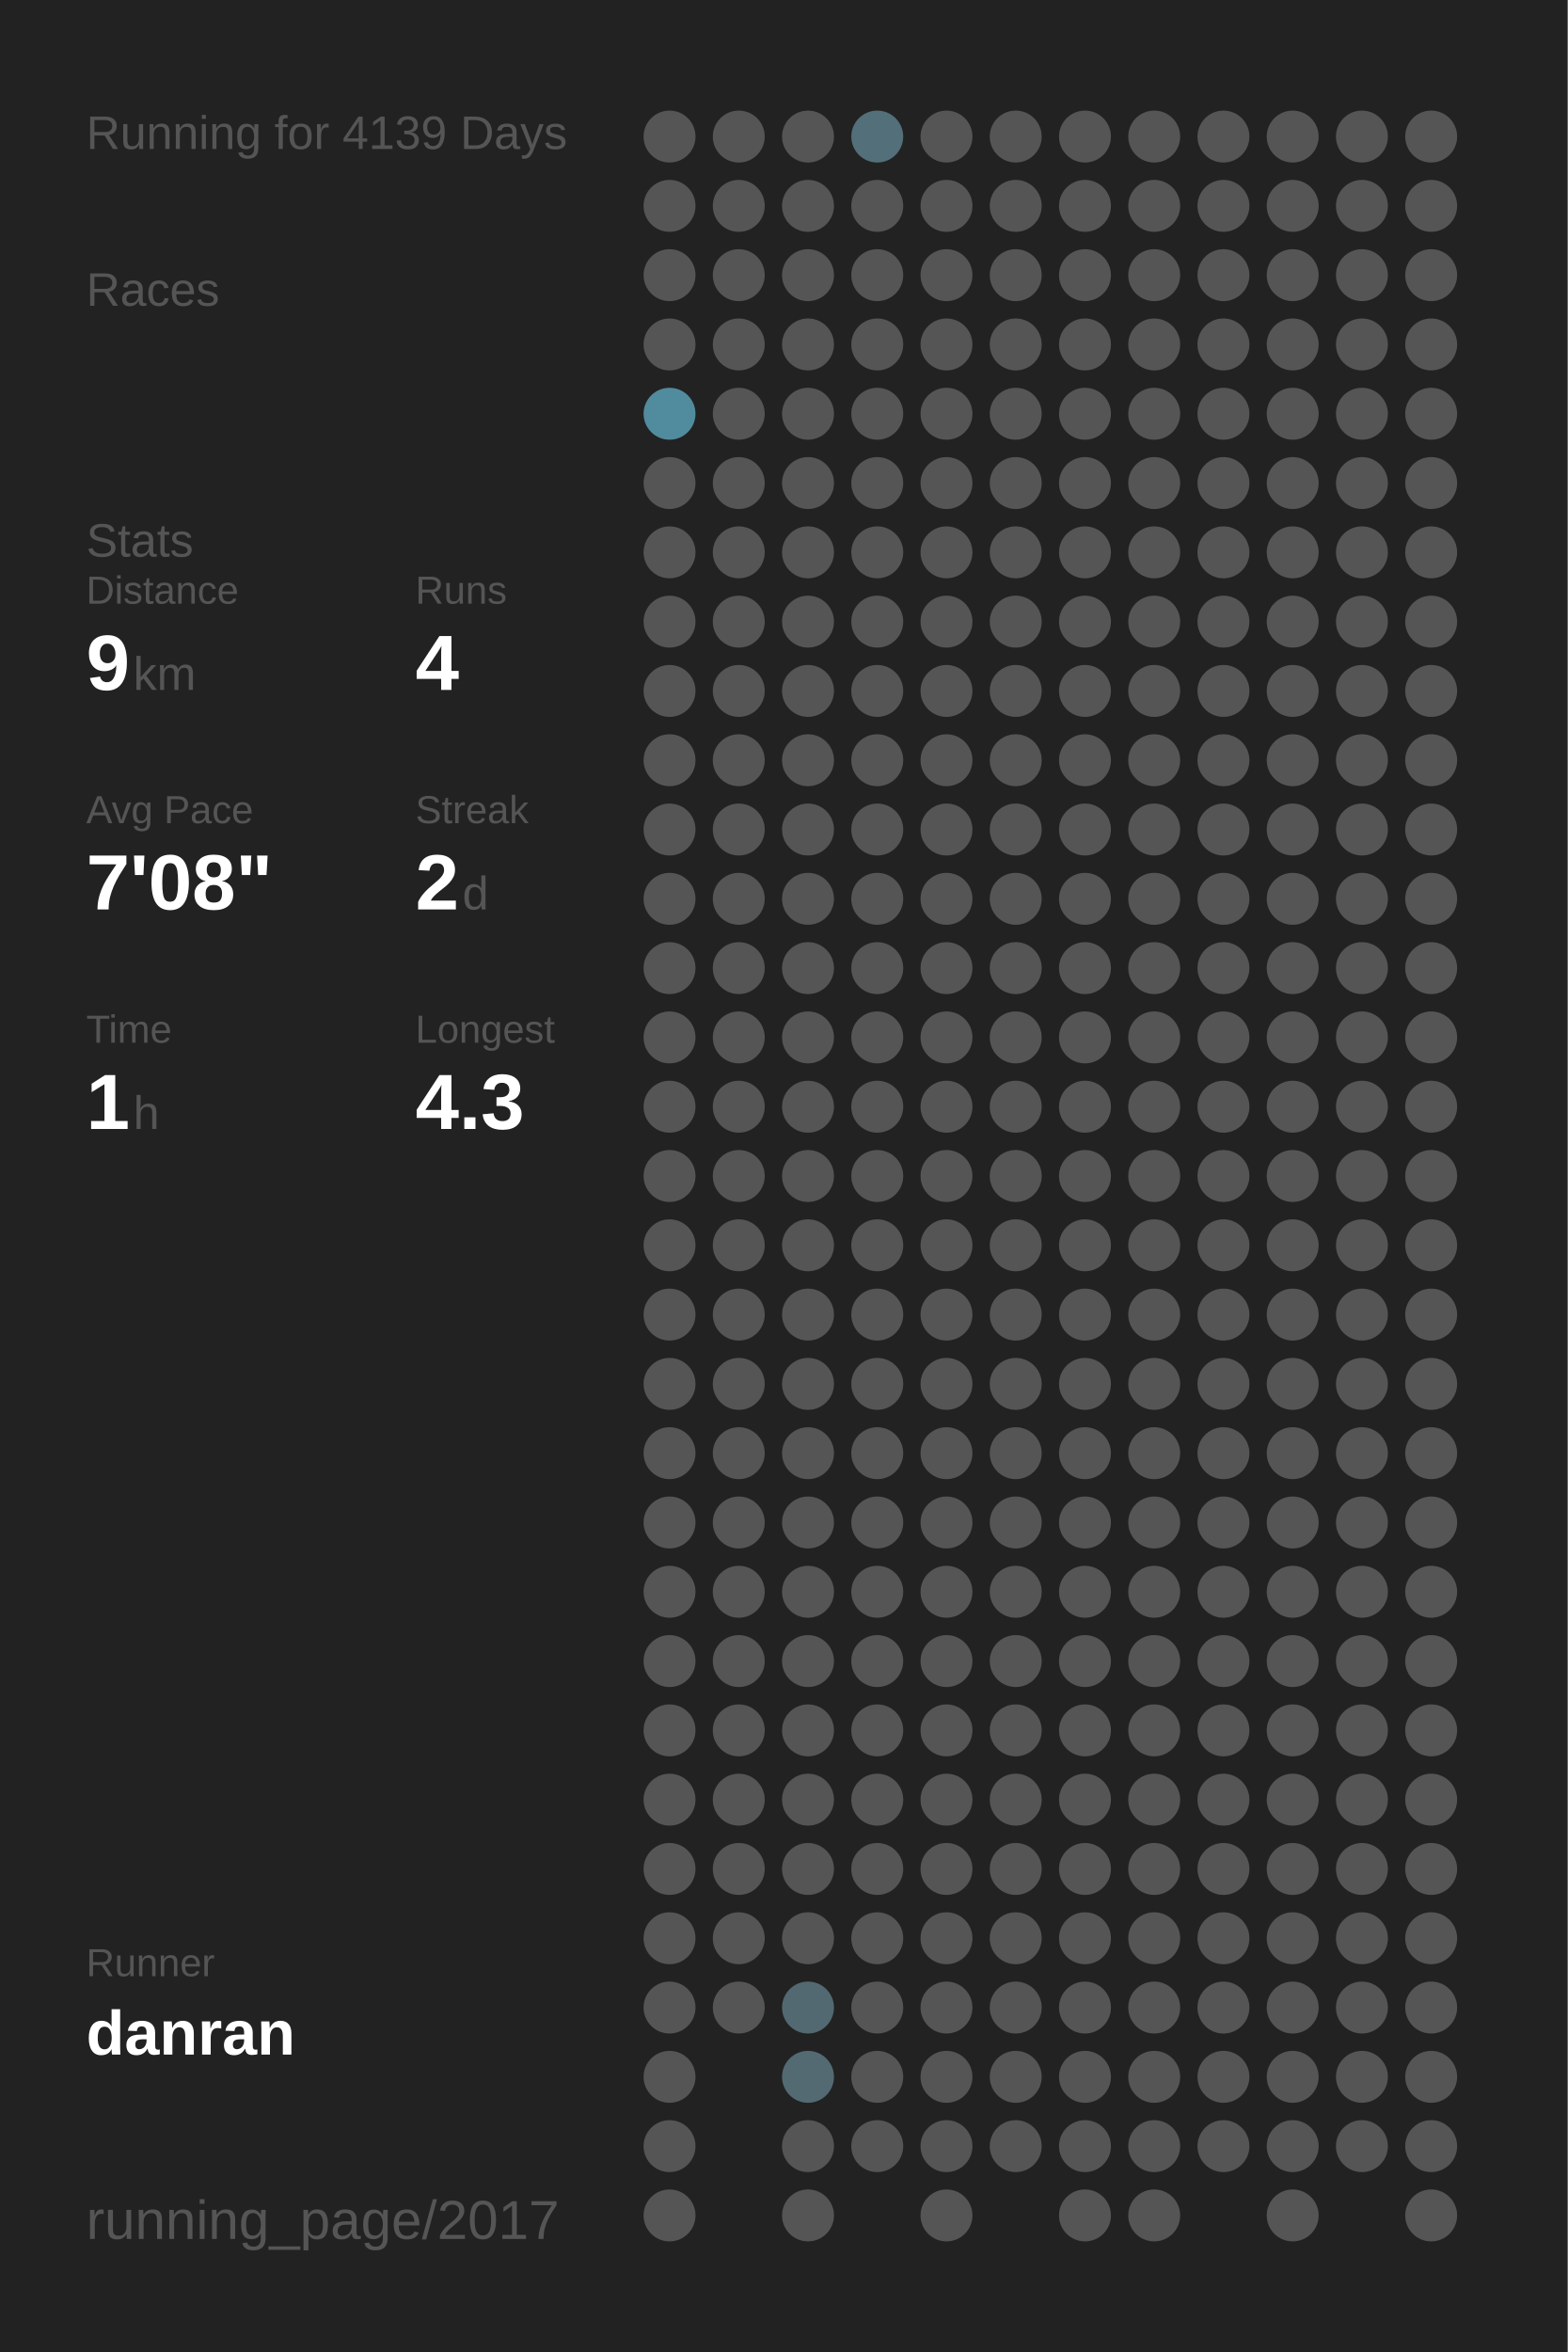
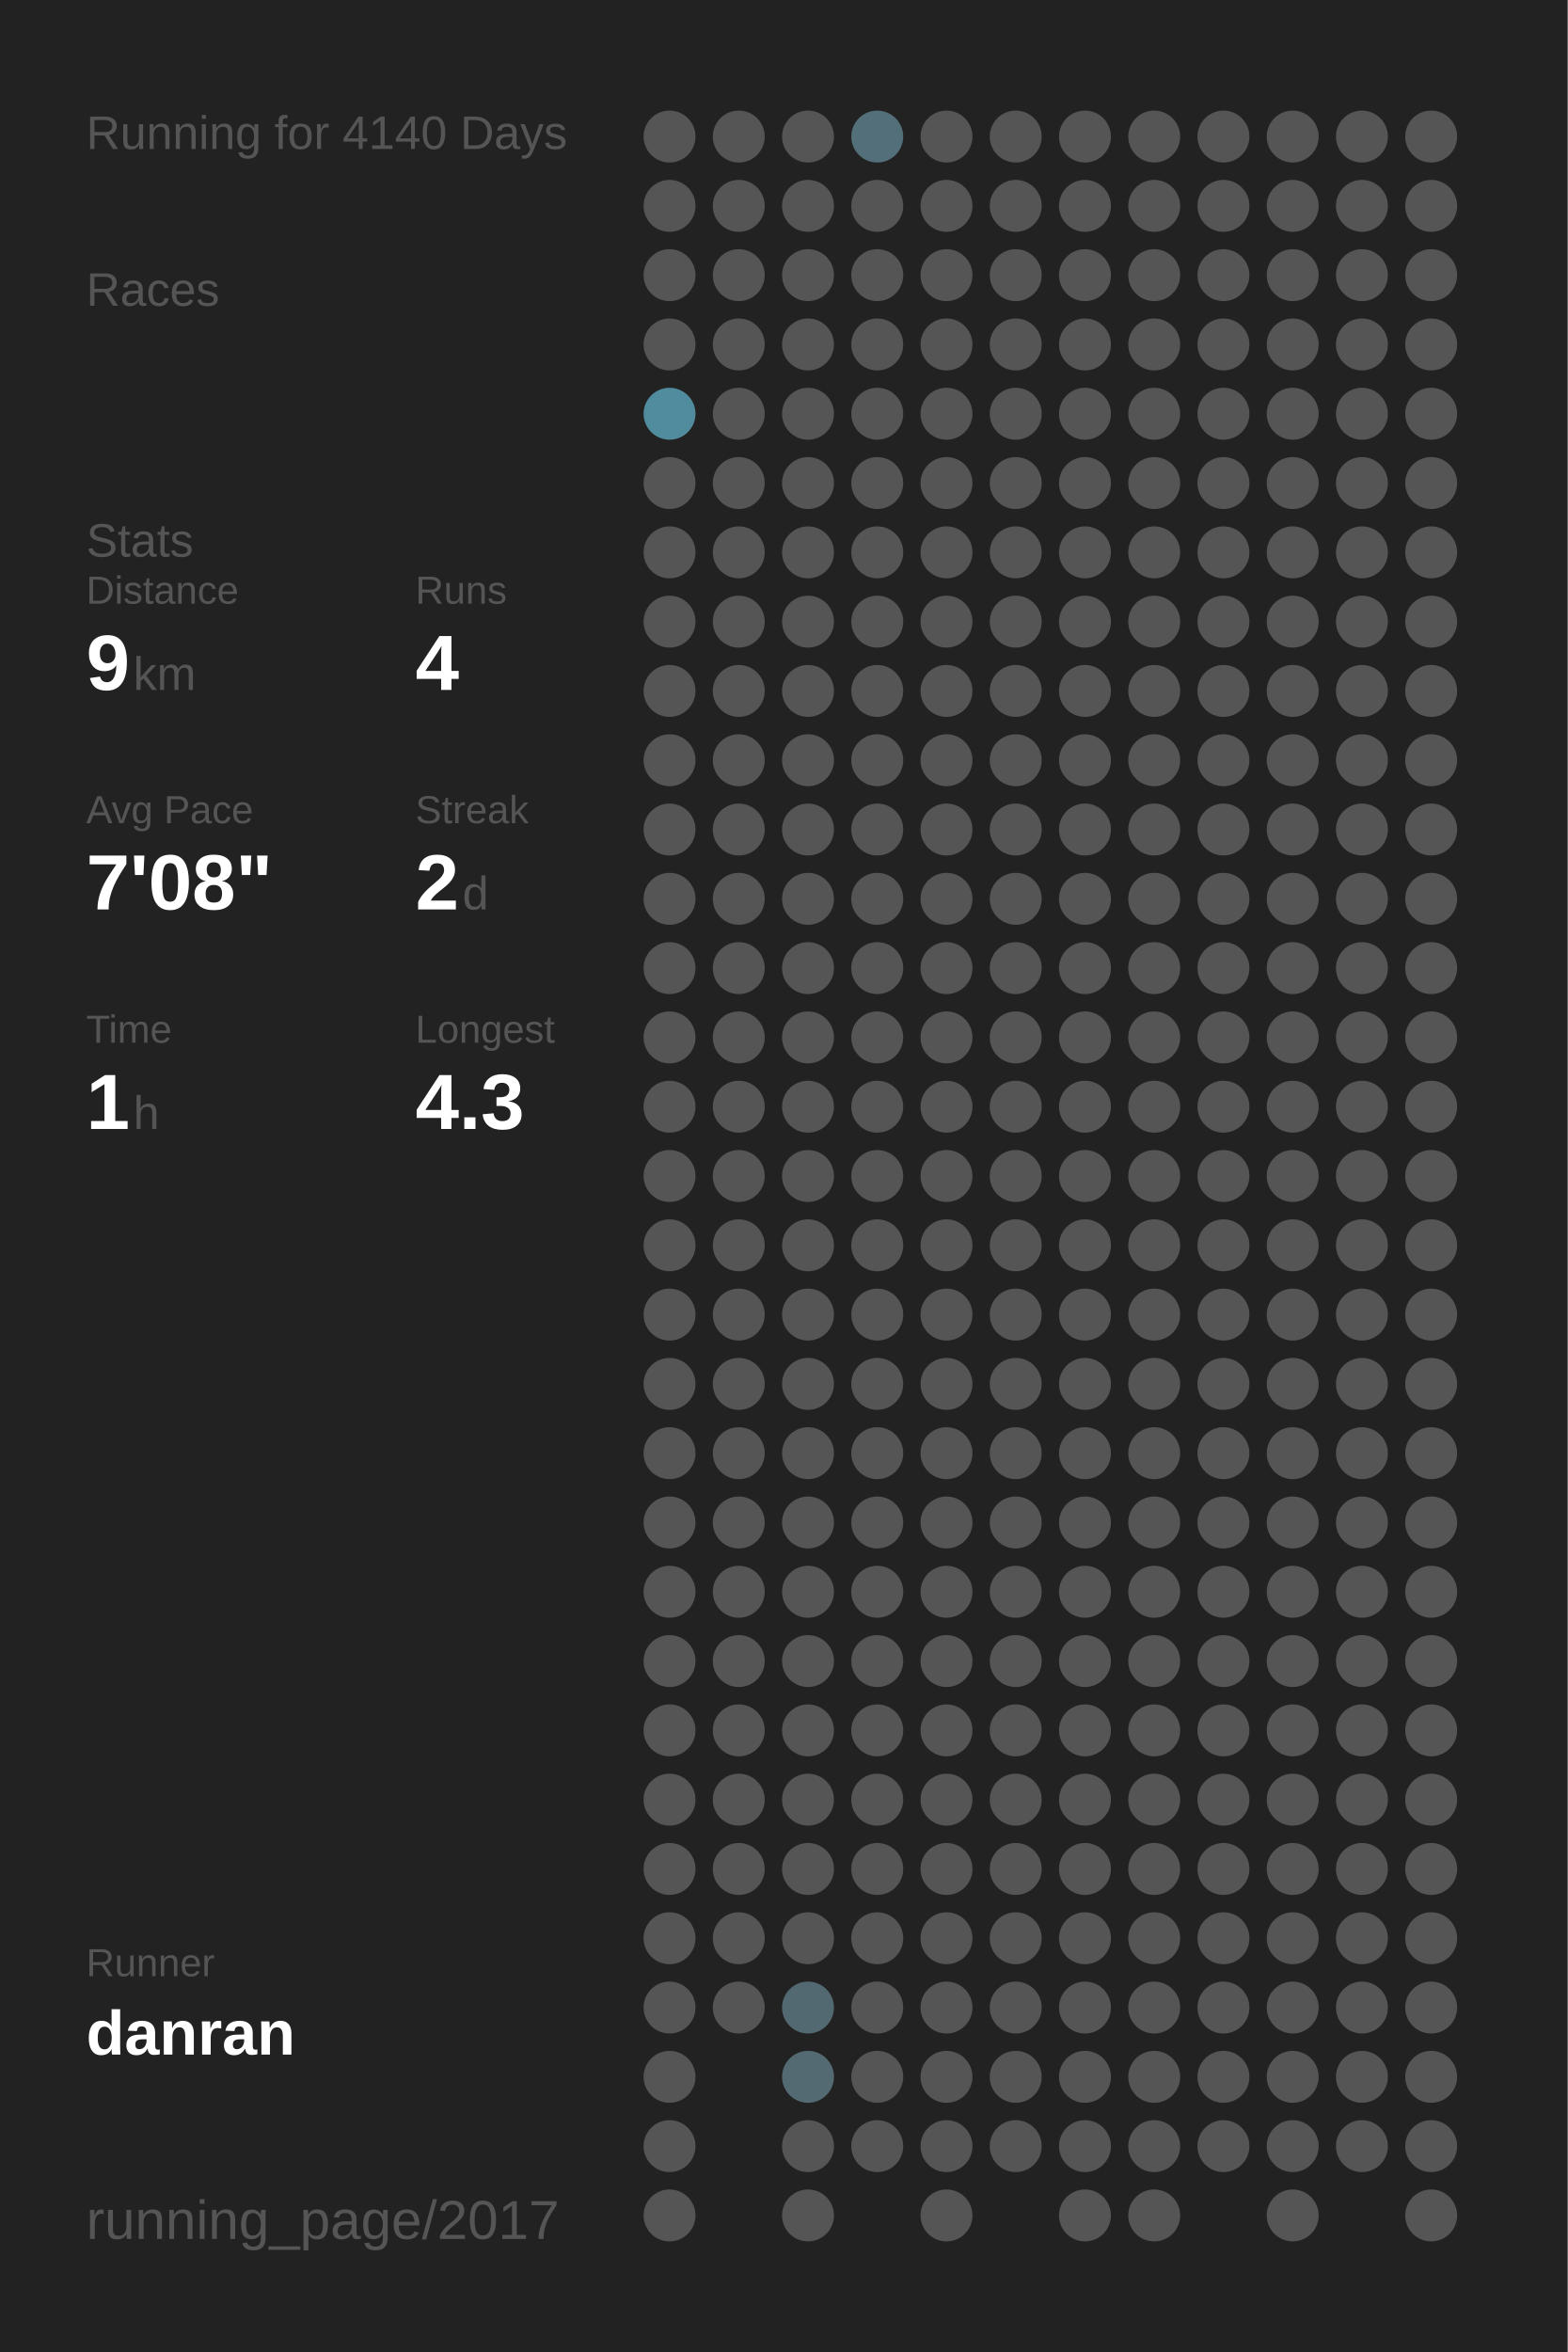
<svg xmlns="http://www.w3.org/2000/svg" baseProfile="full" height="300mm" version="1.1" viewBox="0,0,200,300" width="200mm">
  <defs />
  <rect fill="#222222" height="300" width="200" x="0" y="0" />
-   <text fill="#555555" style="font-size:6px; font-family:Arial;" x="11" y="19">Running for 4139 Days</text>
+   <text fill="#555555" style="font-size:6px; font-family:Arial;" x="11" y="19">Running for 4140 Days</text>
  <text fill="#555555" style="font-size:6px; font-family:Arial;" x="11" y="39">Races</text>
  <text fill="#555555" style="font-size:6px; font-family:Arial;" x="11" y="71">Stats</text>
  <text fill="#555555" style="font-size:5px; font-family:Arial;" x="11" y="77">Distance</text>
  <text fill="#FFFFFF" style="font-size:10px; font-family:Arial; font-weight:bold;" x="11" y="88">9</text>
  <text fill="#555555" style="font-size:6px; font-family:Arial;" x="17" y="88">km</text>
  <text fill="#555555" style="font-size:5px; font-family:Arial;" x="53" y="77">Runs</text>
  <text fill="#FFFFFF" style="font-size:10px; font-family:Arial; font-weight:bold;" x="53" y="88">4</text>
  <text fill="#555555" style="font-size:5px; font-family:Arial;" x="11" y="105">Avg Pace</text>
  <text fill="#FFFFFF" style="font-size:10px; font-family:Arial; font-weight:bold;" x="11" y="116">7'08"</text>
  <text fill="#555555" style="font-size:5px; font-family:Arial;" x="53" y="105">Streak</text>
  <text fill="#FFFFFF" style="font-size:10px; font-family:Arial; font-weight:bold;" x="53" y="116">2</text>
  <text fill="#555555" style="font-size:6px; font-family:Arial;" x="59" y="116">d</text>
  <text fill="#555555" style="font-size:5px; font-family:Arial;" x="11" y="133">Time</text>
  <text fill="#FFFFFF" style="font-size:10px; font-family:Arial; font-weight:bold;" x="11" y="144">1</text>
  <text fill="#555555" style="font-size:6px; font-family:Arial;" x="17" y="144">h</text>
  <text fill="#555555" style="font-size:5px; font-family:Arial;" x="53" y="133">Longest</text>
  <text fill="#FFFFFF" style="font-size:10px; font-family:Arial; font-weight:bold;" x="53" y="144">4.3</text>
  <text fill="#555555" style="font-size:5px; font-family:Arial;" x="11" y="252.065">Runner</text>
  <text fill="#FFFFFF" style="font-size:8px; font-family:Arial; font-weight:bold;" x="11" y="262.065">danran</text>
  <text fill="#555555" style="font-size:7px; font-family:Arial;" x="11" y="285.581">running_page/2017</text>
  <circle cx="85.417" cy="17.419" fill="#555555" r="3.312" />
  <circle cx="85.417" cy="26.258" fill="#555555" r="3.312" />
  <circle cx="85.417" cy="35.097" fill="#555555" r="3.312" />
  <circle cx="85.417" cy="43.935" fill="#555555" r="3.312" />
  <circle cx="85.417" cy="52.774" fill="#518b9e" r="3.312" />
  <circle cx="85.417" cy="61.613" fill="#555555" r="3.312" />
  <circle cx="85.417" cy="70.452" fill="#555555" r="3.312" />
  <circle cx="85.417" cy="79.29" fill="#555555" r="3.312" />
  <circle cx="85.417" cy="88.129" fill="#555555" r="3.312" />
  <circle cx="85.417" cy="96.968" fill="#555555" r="3.312" />
  <circle cx="85.417" cy="105.806" fill="#555555" r="3.312" />
  <circle cx="85.417" cy="114.645" fill="#555555" r="3.312" />
  <circle cx="85.417" cy="123.484" fill="#555555" r="3.312" />
  <circle cx="85.417" cy="132.323" fill="#555555" r="3.312" />
  <circle cx="85.417" cy="141.161" fill="#555555" r="3.312" />
  <circle cx="85.417" cy="150" fill="#555555" r="3.312" />
  <circle cx="85.417" cy="158.839" fill="#555555" r="3.312" />
  <circle cx="85.417" cy="167.677" fill="#555555" r="3.312" />
  <circle cx="85.417" cy="176.516" fill="#555555" r="3.312" />
  <circle cx="85.417" cy="185.355" fill="#555555" r="3.312" />
  <circle cx="85.417" cy="194.194" fill="#555555" r="3.312" />
  <circle cx="85.417" cy="203.032" fill="#555555" r="3.312" />
  <circle cx="85.417" cy="211.871" fill="#555555" r="3.312" />
  <circle cx="85.417" cy="220.71" fill="#555555" r="3.312" />
  <circle cx="85.417" cy="229.548" fill="#555555" r="3.312" />
  <circle cx="85.417" cy="238.387" fill="#555555" r="3.312" />
  <circle cx="85.417" cy="247.226" fill="#555555" r="3.312" />
  <circle cx="85.417" cy="256.065" fill="#555555" r="3.312" />
  <circle cx="85.417" cy="264.903" fill="#555555" r="3.312" />
  <circle cx="85.417" cy="273.742" fill="#555555" r="3.312" />
  <circle cx="85.417" cy="282.581" fill="#555555" r="3.312" />
  <circle cx="94.25" cy="17.419" fill="#555555" r="3.312" />
  <circle cx="94.25" cy="26.258" fill="#555555" r="3.312" />
  <circle cx="94.25" cy="35.097" fill="#555555" r="3.312" />
  <circle cx="94.25" cy="43.935" fill="#555555" r="3.312" />
  <circle cx="94.25" cy="52.774" fill="#555555" r="3.312" />
  <circle cx="94.25" cy="61.613" fill="#555555" r="3.312" />
  <circle cx="94.25" cy="70.452" fill="#555555" r="3.312" />
  <circle cx="94.25" cy="79.29" fill="#555555" r="3.312" />
  <circle cx="94.25" cy="88.129" fill="#555555" r="3.312" />
  <circle cx="94.25" cy="96.968" fill="#555555" r="3.312" />
  <circle cx="94.25" cy="105.806" fill="#555555" r="3.312" />
  <circle cx="94.25" cy="114.645" fill="#555555" r="3.312" />
  <circle cx="94.25" cy="123.484" fill="#555555" r="3.312" />
  <circle cx="94.25" cy="132.323" fill="#555555" r="3.312" />
  <circle cx="94.25" cy="141.161" fill="#555555" r="3.312" />
  <circle cx="94.25" cy="150" fill="#555555" r="3.312" />
  <circle cx="94.25" cy="158.839" fill="#555555" r="3.312" />
  <circle cx="94.25" cy="167.677" fill="#555555" r="3.312" />
  <circle cx="94.25" cy="176.516" fill="#555555" r="3.312" />
  <circle cx="94.25" cy="185.355" fill="#555555" r="3.312" />
  <circle cx="94.25" cy="194.194" fill="#555555" r="3.312" />
  <circle cx="94.25" cy="203.032" fill="#555555" r="3.312" />
  <circle cx="94.25" cy="211.871" fill="#555555" r="3.312" />
  <circle cx="94.25" cy="220.71" fill="#555555" r="3.312" />
  <circle cx="94.25" cy="229.548" fill="#555555" r="3.312" />
  <circle cx="94.25" cy="238.387" fill="#555555" r="3.312" />
  <circle cx="94.25" cy="247.226" fill="#555555" r="3.312" />
  <circle cx="94.25" cy="256.065" fill="#555555" r="3.312" />
  <circle cx="103.083" cy="17.419" fill="#555555" r="3.312" />
  <circle cx="103.083" cy="26.258" fill="#555555" r="3.312" />
  <circle cx="103.083" cy="35.097" fill="#555555" r="3.312" />
  <circle cx="103.083" cy="43.935" fill="#555555" r="3.312" />
  <circle cx="103.083" cy="52.774" fill="#555555" r="3.312" />
  <circle cx="103.083" cy="61.613" fill="#555555" r="3.312" />
  <circle cx="103.083" cy="70.452" fill="#555555" r="3.312" />
  <circle cx="103.083" cy="79.29" fill="#555555" r="3.312" />
  <circle cx="103.083" cy="88.129" fill="#555555" r="3.312" />
  <circle cx="103.083" cy="96.968" fill="#555555" r="3.312" />
  <circle cx="103.083" cy="105.806" fill="#555555" r="3.312" />
  <circle cx="103.083" cy="114.645" fill="#555555" r="3.312" />
  <circle cx="103.083" cy="123.484" fill="#555555" r="3.312" />
  <circle cx="103.083" cy="132.323" fill="#555555" r="3.312" />
  <circle cx="103.083" cy="141.161" fill="#555555" r="3.312" />
  <circle cx="103.083" cy="150" fill="#555555" r="3.312" />
  <circle cx="103.083" cy="158.839" fill="#555555" r="3.312" />
  <circle cx="103.083" cy="167.677" fill="#555555" r="3.312" />
  <circle cx="103.083" cy="176.516" fill="#555555" r="3.312" />
  <circle cx="103.083" cy="185.355" fill="#555555" r="3.312" />
  <circle cx="103.083" cy="194.194" fill="#555555" r="3.312" />
  <circle cx="103.083" cy="203.032" fill="#555555" r="3.312" />
  <circle cx="103.083" cy="211.871" fill="#555555" r="3.312" />
  <circle cx="103.083" cy="220.71" fill="#555555" r="3.312" />
  <circle cx="103.083" cy="229.548" fill="#555555" r="3.312" />
  <circle cx="103.083" cy="238.387" fill="#555555" r="3.312" />
  <circle cx="103.083" cy="247.226" fill="#555555" r="3.312" />
  <circle cx="103.083" cy="256.065" fill="#536971" r="3.312" />
  <circle cx="103.083" cy="264.903" fill="#536a72" r="3.312" />
  <circle cx="103.083" cy="273.742" fill="#555555" r="3.312" />
  <circle cx="103.083" cy="282.581" fill="#555555" r="3.312" />
  <circle cx="111.917" cy="17.419" fill="#536f79" r="3.312" />
  <circle cx="111.917" cy="26.258" fill="#555555" r="3.312" />
  <circle cx="111.917" cy="35.097" fill="#555555" r="3.312" />
  <circle cx="111.917" cy="43.935" fill="#555555" r="3.312" />
  <circle cx="111.917" cy="52.774" fill="#555555" r="3.312" />
  <circle cx="111.917" cy="61.613" fill="#555555" r="3.312" />
  <circle cx="111.917" cy="70.452" fill="#555555" r="3.312" />
  <circle cx="111.917" cy="79.29" fill="#555555" r="3.312" />
  <circle cx="111.917" cy="88.129" fill="#555555" r="3.312" />
  <circle cx="111.917" cy="96.968" fill="#555555" r="3.312" />
  <circle cx="111.917" cy="105.806" fill="#555555" r="3.312" />
  <circle cx="111.917" cy="114.645" fill="#555555" r="3.312" />
  <circle cx="111.917" cy="123.484" fill="#555555" r="3.312" />
  <circle cx="111.917" cy="132.323" fill="#555555" r="3.312" />
  <circle cx="111.917" cy="141.161" fill="#555555" r="3.312" />
  <circle cx="111.917" cy="150" fill="#555555" r="3.312" />
  <circle cx="111.917" cy="158.839" fill="#555555" r="3.312" />
  <circle cx="111.917" cy="167.677" fill="#555555" r="3.312" />
  <circle cx="111.917" cy="176.516" fill="#555555" r="3.312" />
  <circle cx="111.917" cy="185.355" fill="#555555" r="3.312" />
  <circle cx="111.917" cy="194.194" fill="#555555" r="3.312" />
  <circle cx="111.917" cy="203.032" fill="#555555" r="3.312" />
  <circle cx="111.917" cy="211.871" fill="#555555" r="3.312" />
  <circle cx="111.917" cy="220.71" fill="#555555" r="3.312" />
  <circle cx="111.917" cy="229.548" fill="#555555" r="3.312" />
  <circle cx="111.917" cy="238.387" fill="#555555" r="3.312" />
  <circle cx="111.917" cy="247.226" fill="#555555" r="3.312" />
  <circle cx="111.917" cy="256.065" fill="#555555" r="3.312" />
  <circle cx="111.917" cy="264.903" fill="#555555" r="3.312" />
  <circle cx="111.917" cy="273.742" fill="#555555" r="3.312" />
  <circle cx="120.75" cy="17.419" fill="#555555" r="3.312" />
  <circle cx="120.75" cy="26.258" fill="#555555" r="3.312" />
  <circle cx="120.75" cy="35.097" fill="#555555" r="3.312" />
  <circle cx="120.75" cy="43.935" fill="#555555" r="3.312" />
  <circle cx="120.75" cy="52.774" fill="#555555" r="3.312" />
  <circle cx="120.75" cy="61.613" fill="#555555" r="3.312" />
  <circle cx="120.75" cy="70.452" fill="#555555" r="3.312" />
  <circle cx="120.75" cy="79.29" fill="#555555" r="3.312" />
  <circle cx="120.75" cy="88.129" fill="#555555" r="3.312" />
  <circle cx="120.75" cy="96.968" fill="#555555" r="3.312" />
  <circle cx="120.75" cy="105.806" fill="#555555" r="3.312" />
  <circle cx="120.75" cy="114.645" fill="#555555" r="3.312" />
  <circle cx="120.75" cy="123.484" fill="#555555" r="3.312" />
  <circle cx="120.75" cy="132.323" fill="#555555" r="3.312" />
  <circle cx="120.75" cy="141.161" fill="#555555" r="3.312" />
  <circle cx="120.75" cy="150" fill="#555555" r="3.312" />
  <circle cx="120.75" cy="158.839" fill="#555555" r="3.312" />
  <circle cx="120.75" cy="167.677" fill="#555555" r="3.312" />
  <circle cx="120.75" cy="176.516" fill="#555555" r="3.312" />
  <circle cx="120.75" cy="185.355" fill="#555555" r="3.312" />
  <circle cx="120.75" cy="194.194" fill="#555555" r="3.312" />
  <circle cx="120.75" cy="203.032" fill="#555555" r="3.312" />
  <circle cx="120.75" cy="211.871" fill="#555555" r="3.312" />
  <circle cx="120.75" cy="220.71" fill="#555555" r="3.312" />
  <circle cx="120.75" cy="229.548" fill="#555555" r="3.312" />
  <circle cx="120.75" cy="238.387" fill="#555555" r="3.312" />
  <circle cx="120.75" cy="247.226" fill="#555555" r="3.312" />
  <circle cx="120.75" cy="256.065" fill="#555555" r="3.312" />
  <circle cx="120.75" cy="264.903" fill="#555555" r="3.312" />
  <circle cx="120.75" cy="273.742" fill="#555555" r="3.312" />
  <circle cx="120.75" cy="282.581" fill="#555555" r="3.312" />
  <circle cx="129.583" cy="17.419" fill="#555555" r="3.312" />
  <circle cx="129.583" cy="26.258" fill="#555555" r="3.312" />
  <circle cx="129.583" cy="35.097" fill="#555555" r="3.312" />
  <circle cx="129.583" cy="43.935" fill="#555555" r="3.312" />
  <circle cx="129.583" cy="52.774" fill="#555555" r="3.312" />
  <circle cx="129.583" cy="61.613" fill="#555555" r="3.312" />
  <circle cx="129.583" cy="70.452" fill="#555555" r="3.312" />
  <circle cx="129.583" cy="79.29" fill="#555555" r="3.312" />
  <circle cx="129.583" cy="88.129" fill="#555555" r="3.312" />
  <circle cx="129.583" cy="96.968" fill="#555555" r="3.312" />
  <circle cx="129.583" cy="105.806" fill="#555555" r="3.312" />
  <circle cx="129.583" cy="114.645" fill="#555555" r="3.312" />
  <circle cx="129.583" cy="123.484" fill="#555555" r="3.312" />
  <circle cx="129.583" cy="132.323" fill="#555555" r="3.312" />
  <circle cx="129.583" cy="141.161" fill="#555555" r="3.312" />
  <circle cx="129.583" cy="150" fill="#555555" r="3.312" />
  <circle cx="129.583" cy="158.839" fill="#555555" r="3.312" />
  <circle cx="129.583" cy="167.677" fill="#555555" r="3.312" />
  <circle cx="129.583" cy="176.516" fill="#555555" r="3.312" />
  <circle cx="129.583" cy="185.355" fill="#555555" r="3.312" />
  <circle cx="129.583" cy="194.194" fill="#555555" r="3.312" />
  <circle cx="129.583" cy="203.032" fill="#555555" r="3.312" />
  <circle cx="129.583" cy="211.871" fill="#555555" r="3.312" />
  <circle cx="129.583" cy="220.71" fill="#555555" r="3.312" />
  <circle cx="129.583" cy="229.548" fill="#555555" r="3.312" />
  <circle cx="129.583" cy="238.387" fill="#555555" r="3.312" />
  <circle cx="129.583" cy="247.226" fill="#555555" r="3.312" />
  <circle cx="129.583" cy="256.065" fill="#555555" r="3.312" />
  <circle cx="129.583" cy="264.903" fill="#555555" r="3.312" />
  <circle cx="129.583" cy="273.742" fill="#555555" r="3.312" />
  <circle cx="138.417" cy="17.419" fill="#555555" r="3.312" />
  <circle cx="138.417" cy="26.258" fill="#555555" r="3.312" />
  <circle cx="138.417" cy="35.097" fill="#555555" r="3.312" />
  <circle cx="138.417" cy="43.935" fill="#555555" r="3.312" />
  <circle cx="138.417" cy="52.774" fill="#555555" r="3.312" />
  <circle cx="138.417" cy="61.613" fill="#555555" r="3.312" />
  <circle cx="138.417" cy="70.452" fill="#555555" r="3.312" />
  <circle cx="138.417" cy="79.29" fill="#555555" r="3.312" />
  <circle cx="138.417" cy="88.129" fill="#555555" r="3.312" />
  <circle cx="138.417" cy="96.968" fill="#555555" r="3.312" />
  <circle cx="138.417" cy="105.806" fill="#555555" r="3.312" />
  <circle cx="138.417" cy="114.645" fill="#555555" r="3.312" />
  <circle cx="138.417" cy="123.484" fill="#555555" r="3.312" />
  <circle cx="138.417" cy="132.323" fill="#555555" r="3.312" />
  <circle cx="138.417" cy="141.161" fill="#555555" r="3.312" />
  <circle cx="138.417" cy="150" fill="#555555" r="3.312" />
  <circle cx="138.417" cy="158.839" fill="#555555" r="3.312" />
  <circle cx="138.417" cy="167.677" fill="#555555" r="3.312" />
  <circle cx="138.417" cy="176.516" fill="#555555" r="3.312" />
  <circle cx="138.417" cy="185.355" fill="#555555" r="3.312" />
  <circle cx="138.417" cy="194.194" fill="#555555" r="3.312" />
  <circle cx="138.417" cy="203.032" fill="#555555" r="3.312" />
  <circle cx="138.417" cy="211.871" fill="#555555" r="3.312" />
  <circle cx="138.417" cy="220.71" fill="#555555" r="3.312" />
  <circle cx="138.417" cy="229.548" fill="#555555" r="3.312" />
  <circle cx="138.417" cy="238.387" fill="#555555" r="3.312" />
  <circle cx="138.417" cy="247.226" fill="#555555" r="3.312" />
  <circle cx="138.417" cy="256.065" fill="#555555" r="3.312" />
  <circle cx="138.417" cy="264.903" fill="#555555" r="3.312" />
  <circle cx="138.417" cy="273.742" fill="#555555" r="3.312" />
  <circle cx="138.417" cy="282.581" fill="#555555" r="3.312" />
  <circle cx="147.25" cy="17.419" fill="#555555" r="3.312" />
  <circle cx="147.25" cy="26.258" fill="#555555" r="3.312" />
  <circle cx="147.25" cy="35.097" fill="#555555" r="3.312" />
  <circle cx="147.25" cy="43.935" fill="#555555" r="3.312" />
  <circle cx="147.25" cy="52.774" fill="#555555" r="3.312" />
  <circle cx="147.25" cy="61.613" fill="#555555" r="3.312" />
  <circle cx="147.25" cy="70.452" fill="#555555" r="3.312" />
  <circle cx="147.25" cy="79.29" fill="#555555" r="3.312" />
  <circle cx="147.25" cy="88.129" fill="#555555" r="3.312" />
  <circle cx="147.25" cy="96.968" fill="#555555" r="3.312" />
  <circle cx="147.25" cy="105.806" fill="#555555" r="3.312" />
  <circle cx="147.25" cy="114.645" fill="#555555" r="3.312" />
  <circle cx="147.25" cy="123.484" fill="#555555" r="3.312" />
  <circle cx="147.25" cy="132.323" fill="#555555" r="3.312" />
  <circle cx="147.25" cy="141.161" fill="#555555" r="3.312" />
  <circle cx="147.25" cy="150" fill="#555555" r="3.312" />
  <circle cx="147.25" cy="158.839" fill="#555555" r="3.312" />
  <circle cx="147.25" cy="167.677" fill="#555555" r="3.312" />
  <circle cx="147.25" cy="176.516" fill="#555555" r="3.312" />
  <circle cx="147.25" cy="185.355" fill="#555555" r="3.312" />
  <circle cx="147.25" cy="194.194" fill="#555555" r="3.312" />
  <circle cx="147.25" cy="203.032" fill="#555555" r="3.312" />
  <circle cx="147.25" cy="211.871" fill="#555555" r="3.312" />
  <circle cx="147.25" cy="220.71" fill="#555555" r="3.312" />
  <circle cx="147.25" cy="229.548" fill="#555555" r="3.312" />
  <circle cx="147.25" cy="238.387" fill="#555555" r="3.312" />
  <circle cx="147.25" cy="247.226" fill="#555555" r="3.312" />
  <circle cx="147.25" cy="256.065" fill="#555555" r="3.312" />
  <circle cx="147.25" cy="264.903" fill="#555555" r="3.312" />
  <circle cx="147.25" cy="273.742" fill="#555555" r="3.312" />
  <circle cx="147.25" cy="282.581" fill="#555555" r="3.312" />
  <circle cx="156.083" cy="17.419" fill="#555555" r="3.312" />
  <circle cx="156.083" cy="26.258" fill="#555555" r="3.312" />
  <circle cx="156.083" cy="35.097" fill="#555555" r="3.312" />
  <circle cx="156.083" cy="43.935" fill="#555555" r="3.312" />
  <circle cx="156.083" cy="52.774" fill="#555555" r="3.312" />
  <circle cx="156.083" cy="61.613" fill="#555555" r="3.312" />
  <circle cx="156.083" cy="70.452" fill="#555555" r="3.312" />
  <circle cx="156.083" cy="79.29" fill="#555555" r="3.312" />
  <circle cx="156.083" cy="88.129" fill="#555555" r="3.312" />
  <circle cx="156.083" cy="96.968" fill="#555555" r="3.312" />
  <circle cx="156.083" cy="105.806" fill="#555555" r="3.312" />
  <circle cx="156.083" cy="114.645" fill="#555555" r="3.312" />
  <circle cx="156.083" cy="123.484" fill="#555555" r="3.312" />
  <circle cx="156.083" cy="132.323" fill="#555555" r="3.312" />
  <circle cx="156.083" cy="141.161" fill="#555555" r="3.312" />
  <circle cx="156.083" cy="150" fill="#555555" r="3.312" />
  <circle cx="156.083" cy="158.839" fill="#555555" r="3.312" />
  <circle cx="156.083" cy="167.677" fill="#555555" r="3.312" />
  <circle cx="156.083" cy="176.516" fill="#555555" r="3.312" />
  <circle cx="156.083" cy="185.355" fill="#555555" r="3.312" />
  <circle cx="156.083" cy="194.194" fill="#555555" r="3.312" />
  <circle cx="156.083" cy="203.032" fill="#555555" r="3.312" />
  <circle cx="156.083" cy="211.871" fill="#555555" r="3.312" />
  <circle cx="156.083" cy="220.71" fill="#555555" r="3.312" />
  <circle cx="156.083" cy="229.548" fill="#555555" r="3.312" />
  <circle cx="156.083" cy="238.387" fill="#555555" r="3.312" />
  <circle cx="156.083" cy="247.226" fill="#555555" r="3.312" />
  <circle cx="156.083" cy="256.065" fill="#555555" r="3.312" />
  <circle cx="156.083" cy="264.903" fill="#555555" r="3.312" />
  <circle cx="156.083" cy="273.742" fill="#555555" r="3.312" />
  <circle cx="164.917" cy="17.419" fill="#555555" r="3.312" />
  <circle cx="164.917" cy="26.258" fill="#555555" r="3.312" />
  <circle cx="164.917" cy="35.097" fill="#555555" r="3.312" />
  <circle cx="164.917" cy="43.935" fill="#555555" r="3.312" />
  <circle cx="164.917" cy="52.774" fill="#555555" r="3.312" />
  <circle cx="164.917" cy="61.613" fill="#555555" r="3.312" />
  <circle cx="164.917" cy="70.452" fill="#555555" r="3.312" />
  <circle cx="164.917" cy="79.29" fill="#555555" r="3.312" />
  <circle cx="164.917" cy="88.129" fill="#555555" r="3.312" />
  <circle cx="164.917" cy="96.968" fill="#555555" r="3.312" />
  <circle cx="164.917" cy="105.806" fill="#555555" r="3.312" />
  <circle cx="164.917" cy="114.645" fill="#555555" r="3.312" />
  <circle cx="164.917" cy="123.484" fill="#555555" r="3.312" />
  <circle cx="164.917" cy="132.323" fill="#555555" r="3.312" />
  <circle cx="164.917" cy="141.161" fill="#555555" r="3.312" />
  <circle cx="164.917" cy="150" fill="#555555" r="3.312" />
  <circle cx="164.917" cy="158.839" fill="#555555" r="3.312" />
  <circle cx="164.917" cy="167.677" fill="#555555" r="3.312" />
  <circle cx="164.917" cy="176.516" fill="#555555" r="3.312" />
  <circle cx="164.917" cy="185.355" fill="#555555" r="3.312" />
  <circle cx="164.917" cy="194.194" fill="#555555" r="3.312" />
  <circle cx="164.917" cy="203.032" fill="#555555" r="3.312" />
  <circle cx="164.917" cy="211.871" fill="#555555" r="3.312" />
  <circle cx="164.917" cy="220.71" fill="#555555" r="3.312" />
  <circle cx="164.917" cy="229.548" fill="#555555" r="3.312" />
  <circle cx="164.917" cy="238.387" fill="#555555" r="3.312" />
  <circle cx="164.917" cy="247.226" fill="#555555" r="3.312" />
  <circle cx="164.917" cy="256.065" fill="#555555" r="3.312" />
  <circle cx="164.917" cy="264.903" fill="#555555" r="3.312" />
  <circle cx="164.917" cy="273.742" fill="#555555" r="3.312" />
  <circle cx="164.917" cy="282.581" fill="#555555" r="3.312" />
  <circle cx="173.75" cy="17.419" fill="#555555" r="3.312" />
  <circle cx="173.75" cy="26.258" fill="#555555" r="3.312" />
  <circle cx="173.75" cy="35.097" fill="#555555" r="3.312" />
  <circle cx="173.75" cy="43.935" fill="#555555" r="3.312" />
  <circle cx="173.75" cy="52.774" fill="#555555" r="3.312" />
  <circle cx="173.75" cy="61.613" fill="#555555" r="3.312" />
  <circle cx="173.75" cy="70.452" fill="#555555" r="3.312" />
  <circle cx="173.75" cy="79.29" fill="#555555" r="3.312" />
  <circle cx="173.75" cy="88.129" fill="#555555" r="3.312" />
  <circle cx="173.75" cy="96.968" fill="#555555" r="3.312" />
  <circle cx="173.75" cy="105.806" fill="#555555" r="3.312" />
  <circle cx="173.75" cy="114.645" fill="#555555" r="3.312" />
  <circle cx="173.75" cy="123.484" fill="#555555" r="3.312" />
  <circle cx="173.75" cy="132.323" fill="#555555" r="3.312" />
  <circle cx="173.75" cy="141.161" fill="#555555" r="3.312" />
  <circle cx="173.75" cy="150" fill="#555555" r="3.312" />
  <circle cx="173.75" cy="158.839" fill="#555555" r="3.312" />
  <circle cx="173.75" cy="167.677" fill="#555555" r="3.312" />
  <circle cx="173.75" cy="176.516" fill="#555555" r="3.312" />
  <circle cx="173.75" cy="185.355" fill="#555555" r="3.312" />
  <circle cx="173.75" cy="194.194" fill="#555555" r="3.312" />
  <circle cx="173.75" cy="203.032" fill="#555555" r="3.312" />
  <circle cx="173.75" cy="211.871" fill="#555555" r="3.312" />
  <circle cx="173.75" cy="220.71" fill="#555555" r="3.312" />
  <circle cx="173.75" cy="229.548" fill="#555555" r="3.312" />
  <circle cx="173.75" cy="238.387" fill="#555555" r="3.312" />
  <circle cx="173.75" cy="247.226" fill="#555555" r="3.312" />
  <circle cx="173.75" cy="256.065" fill="#555555" r="3.312" />
  <circle cx="173.75" cy="264.903" fill="#555555" r="3.312" />
  <circle cx="173.75" cy="273.742" fill="#555555" r="3.312" />
  <circle cx="182.583" cy="17.419" fill="#555555" r="3.312" />
  <circle cx="182.583" cy="26.258" fill="#555555" r="3.312" />
  <circle cx="182.583" cy="35.097" fill="#555555" r="3.312" />
  <circle cx="182.583" cy="43.935" fill="#555555" r="3.312" />
  <circle cx="182.583" cy="52.774" fill="#555555" r="3.312" />
  <circle cx="182.583" cy="61.613" fill="#555555" r="3.312" />
  <circle cx="182.583" cy="70.452" fill="#555555" r="3.312" />
  <circle cx="182.583" cy="79.29" fill="#555555" r="3.312" />
  <circle cx="182.583" cy="88.129" fill="#555555" r="3.312" />
  <circle cx="182.583" cy="96.968" fill="#555555" r="3.312" />
  <circle cx="182.583" cy="105.806" fill="#555555" r="3.312" />
  <circle cx="182.583" cy="114.645" fill="#555555" r="3.312" />
  <circle cx="182.583" cy="123.484" fill="#555555" r="3.312" />
  <circle cx="182.583" cy="132.323" fill="#555555" r="3.312" />
  <circle cx="182.583" cy="141.161" fill="#555555" r="3.312" />
  <circle cx="182.583" cy="150" fill="#555555" r="3.312" />
  <circle cx="182.583" cy="158.839" fill="#555555" r="3.312" />
  <circle cx="182.583" cy="167.677" fill="#555555" r="3.312" />
  <circle cx="182.583" cy="176.516" fill="#555555" r="3.312" />
  <circle cx="182.583" cy="185.355" fill="#555555" r="3.312" />
  <circle cx="182.583" cy="194.194" fill="#555555" r="3.312" />
  <circle cx="182.583" cy="203.032" fill="#555555" r="3.312" />
  <circle cx="182.583" cy="211.871" fill="#555555" r="3.312" />
  <circle cx="182.583" cy="220.71" fill="#555555" r="3.312" />
  <circle cx="182.583" cy="229.548" fill="#555555" r="3.312" />
  <circle cx="182.583" cy="238.387" fill="#555555" r="3.312" />
  <circle cx="182.583" cy="247.226" fill="#555555" r="3.312" />
  <circle cx="182.583" cy="256.065" fill="#555555" r="3.312" />
  <circle cx="182.583" cy="264.903" fill="#555555" r="3.312" />
  <circle cx="182.583" cy="273.742" fill="#555555" r="3.312" />
  <circle cx="182.583" cy="282.581" fill="#555555" r="3.312" />
</svg>
